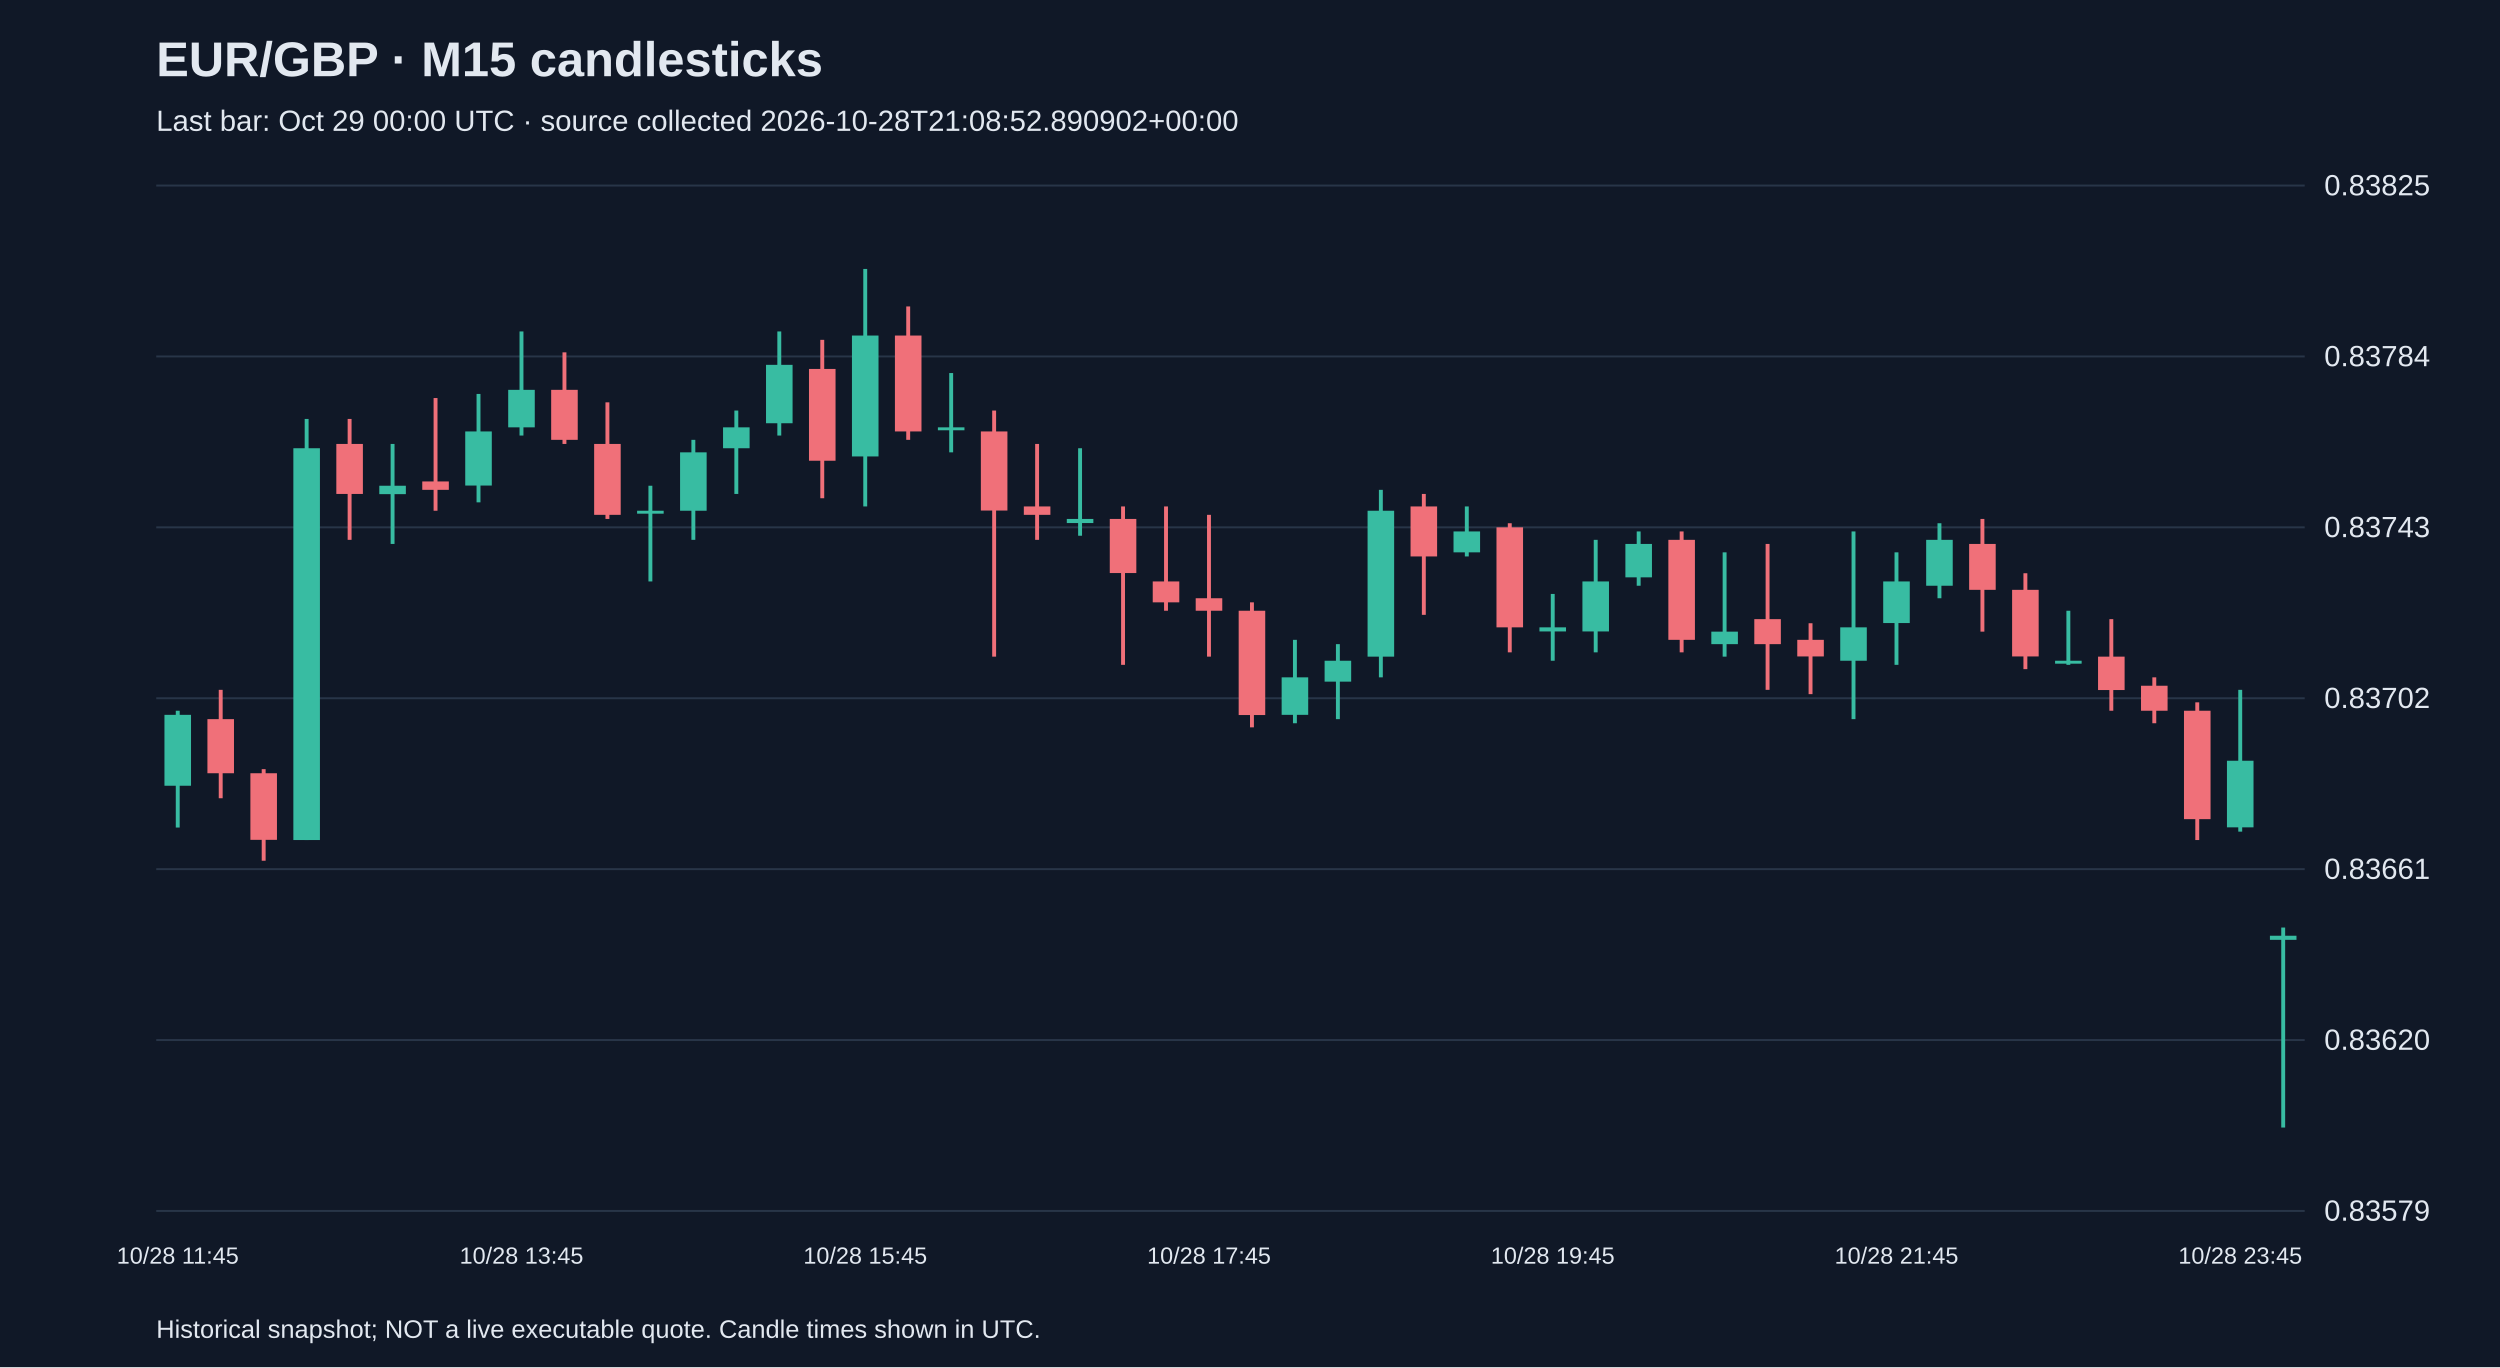
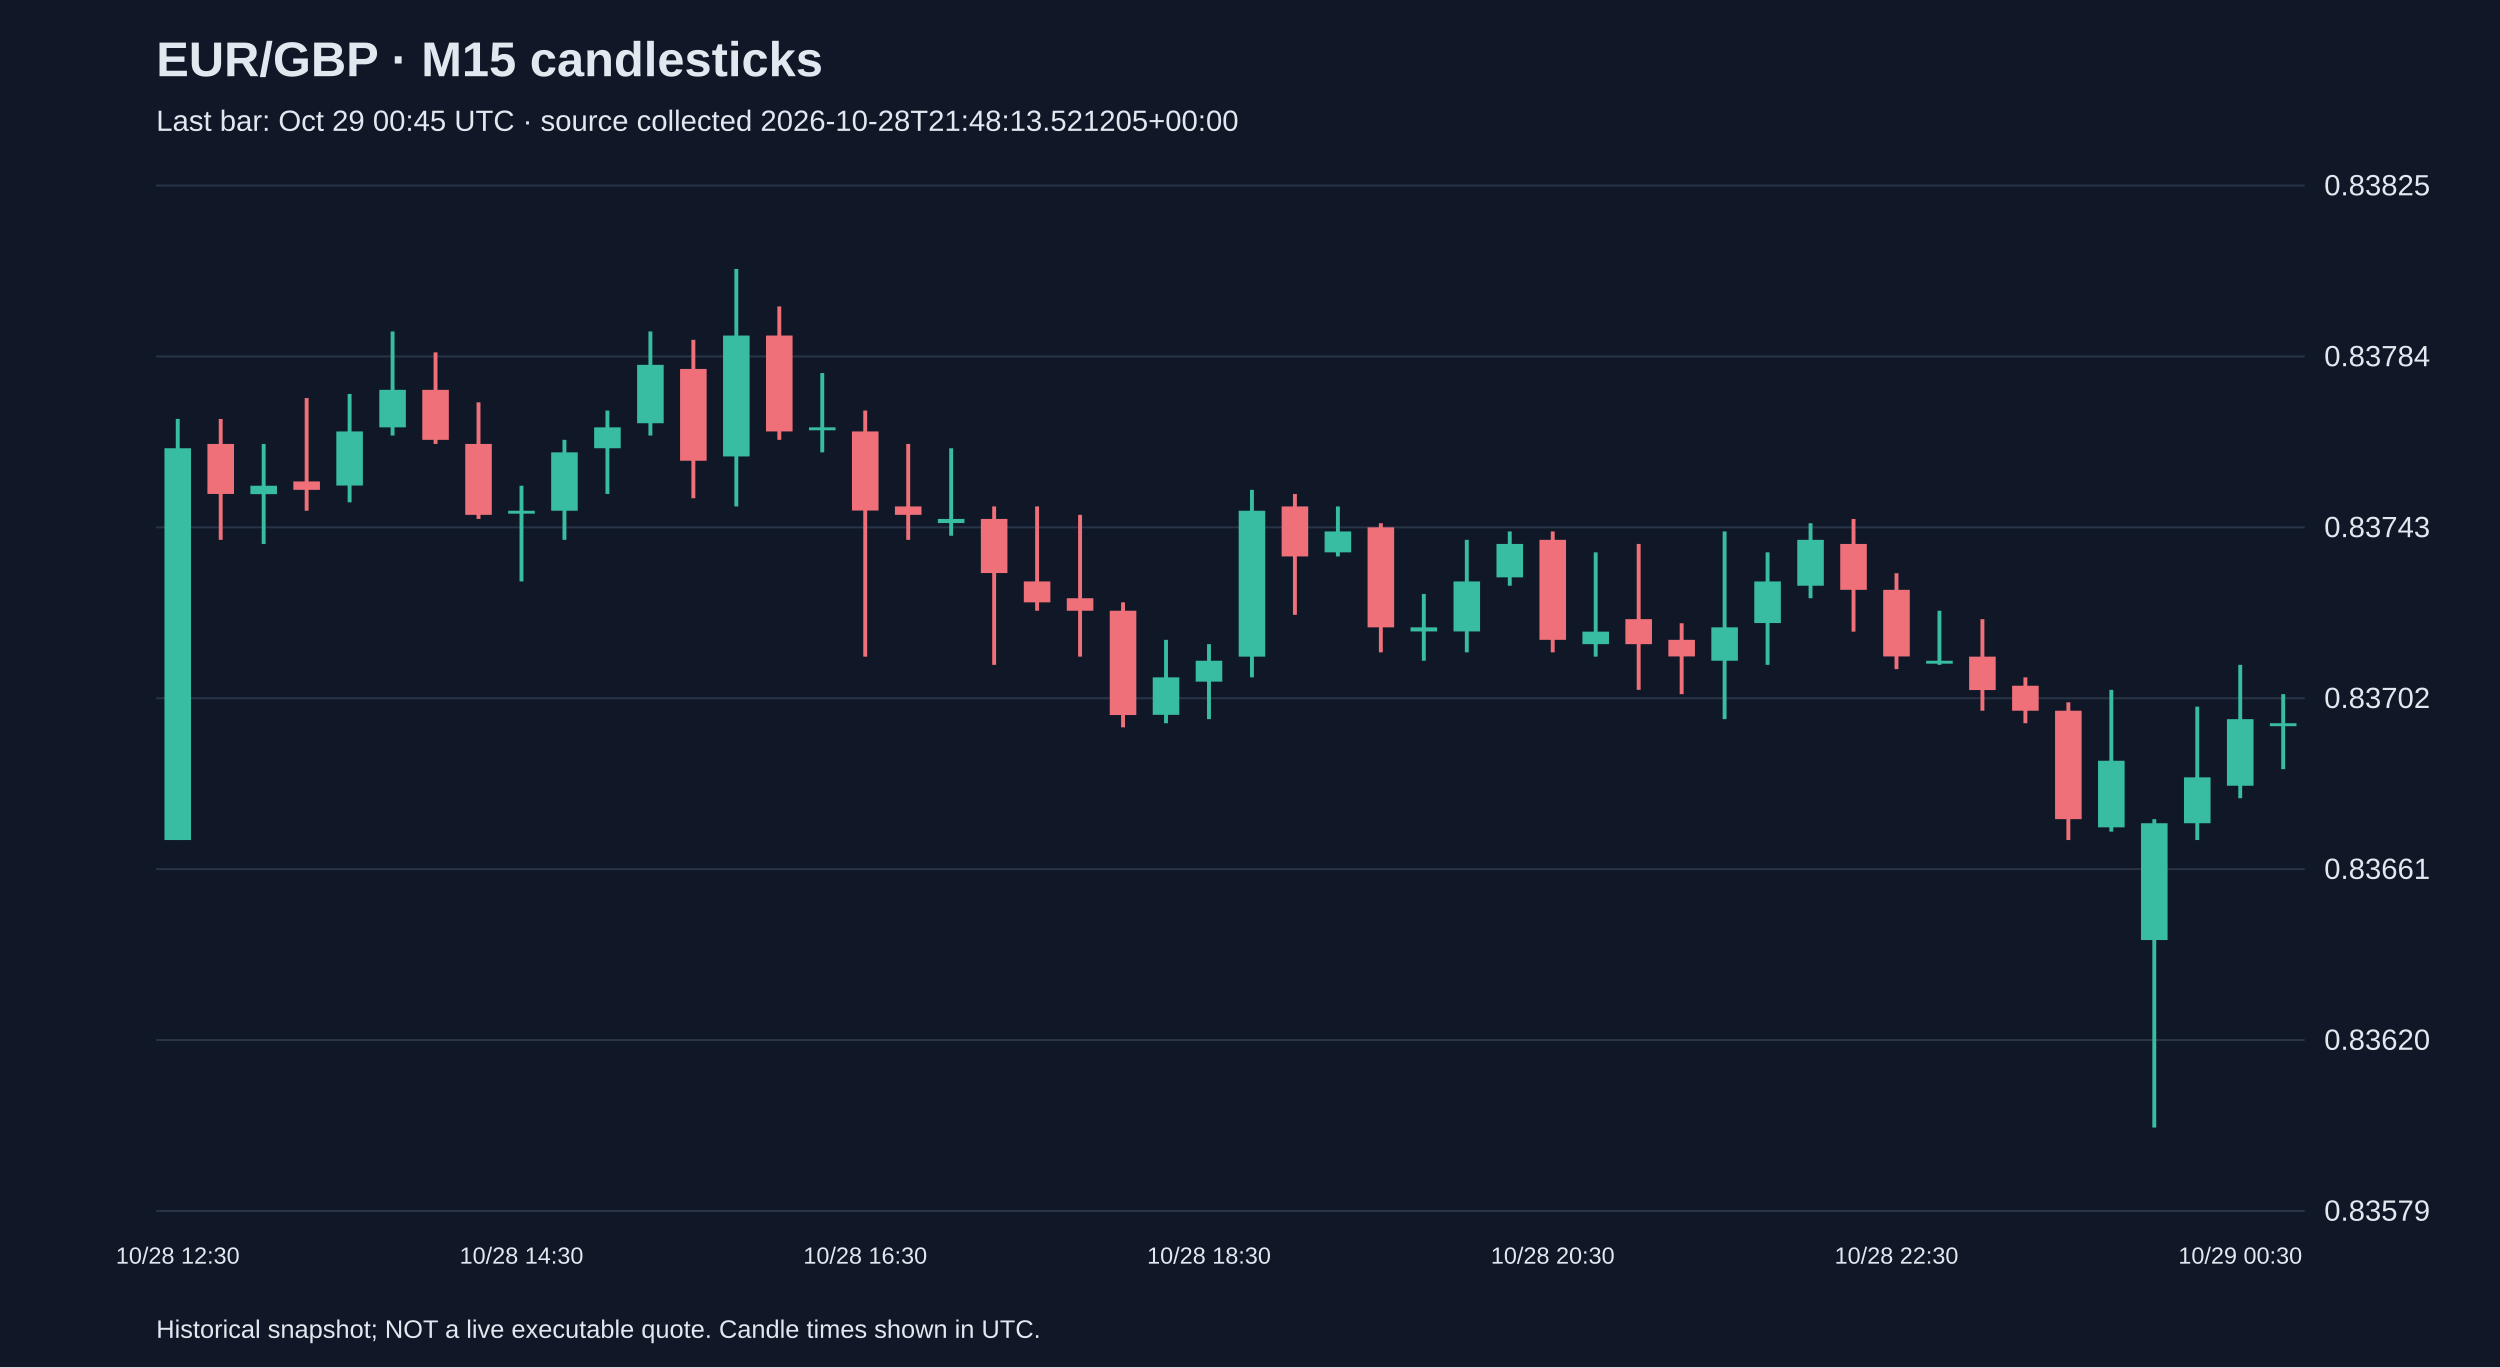
<svg xmlns="http://www.w3.org/2000/svg" viewBox="0 0 1280 700">
  <rect width="100%" height="100%" fill="#101827" />
  <style>text{font-family:Arial,sans-serif;fill:#e2e8f0}</style>
  <text x="80" y="39" font-size="25" font-weight="bold">EUR/GBP · M15 candlesticks</text>
-   <text x="80" y="67" font-size="15" fill="#a6b1c5">Last bar: Oct 29 00:00 UTC · source collected 2026-10-28T21:08:52.890902+00:00</text>
+   <text x="80" y="67" font-size="15" fill="#a6b1c5">Last bar: Oct 29 00:45 UTC · source collected 2026-10-28T21:48:13.521205+00:00</text>
  <line x1="80" y1="620.0" x2="1180" y2="620.0" stroke="#283548" />
  <text x="1190" y="625.0" font-size="15">0.83579</text>
  <line x1="80" y1="532.5" x2="1180" y2="532.5" stroke="#283548" />
  <text x="1190" y="537.5" font-size="15">0.83620</text>
  <line x1="80" y1="445.0" x2="1180" y2="445.0" stroke="#283548" />
  <text x="1190" y="450.0" font-size="15">0.83661</text>
  <line x1="80" y1="357.5" x2="1180" y2="357.5" stroke="#283548" />
  <text x="1190" y="362.5" font-size="15">0.83702</text>
  <line x1="80" y1="270.0" x2="1180" y2="270.0" stroke="#283548" />
  <text x="1190" y="275.0" font-size="15">0.83743</text>
  <line x1="80" y1="182.5" x2="1180" y2="182.5" stroke="#283548" />
  <text x="1190" y="187.5" font-size="15">0.83784</text>
  <line x1="80" y1="95.0" x2="1180" y2="95.0" stroke="#283548" />
  <text x="1190" y="100.0" font-size="15">0.83825</text>
-   <line x1="91.0" y1="363.9" x2="91.0" y2="423.7" stroke="#38bca2" stroke-width="2" />
-   <rect x="84.2" y="366.0" width="13.6" height="36.3" fill="#38bca2" />
-   <text x="91.0" y="647" text-anchor="middle" font-size="12">10/28 11:45</text>
-   <line x1="113.0" y1="353.2" x2="113.0" y2="408.7" stroke="#f07079" stroke-width="2" />
-   <rect x="106.2" y="368.2" width="13.6" height="27.7" fill="#f07079" />
-   <line x1="135.0" y1="393.8" x2="135.0" y2="440.7" stroke="#f07079" stroke-width="2" />
-   <rect x="128.2" y="395.9" width="13.6" height="34.1" fill="#f07079" />
-   <line x1="157.0" y1="214.5" x2="157.0" y2="430.1" stroke="#38bca2" stroke-width="2" />
-   <rect x="150.2" y="229.5" width="13.6" height="200.6" fill="#38bca2" />
-   <line x1="179.0" y1="214.5" x2="179.0" y2="276.4" stroke="#f07079" stroke-width="2" />
-   <rect x="172.2" y="227.3" width="13.6" height="25.6" fill="#f07079" />
-   <line x1="201.0" y1="227.3" x2="201.0" y2="278.5" stroke="#38bca2" stroke-width="2" />
-   <rect x="194.2" y="248.7" width="13.6" height="4.3" fill="#38bca2" />
-   <line x1="223.0" y1="203.8" x2="223.0" y2="261.5" stroke="#f07079" stroke-width="2" />
-   <rect x="216.2" y="246.5" width="13.6" height="4.3" fill="#f07079" />
-   <line x1="245.0" y1="201.7" x2="245.0" y2="257.2" stroke="#38bca2" stroke-width="2" />
-   <rect x="238.2" y="220.9" width="13.6" height="27.7" fill="#38bca2" />
-   <line x1="267.0" y1="169.7" x2="267.0" y2="223.0" stroke="#38bca2" stroke-width="2" />
-   <rect x="260.2" y="199.6" width="13.6" height="19.2" fill="#38bca2" />
-   <text x="267.0" y="647" text-anchor="middle" font-size="12">10/28 13:45</text>
-   <line x1="289.0" y1="180.4" x2="289.0" y2="227.3" stroke="#f07079" stroke-width="2" />
-   <rect x="282.2" y="199.6" width="13.6" height="25.6" fill="#f07079" />
-   <line x1="311.0" y1="206.0" x2="311.0" y2="265.7" stroke="#f07079" stroke-width="2" />
-   <rect x="304.2" y="227.3" width="13.6" height="36.3" fill="#f07079" />
-   <line x1="333.0" y1="248.7" x2="333.0" y2="297.7" stroke="#38bca2" stroke-width="2" />
-   <rect x="326.2" y="261.5" width="13.6" height="1.5" fill="#38bca2" />
-   <line x1="355.0" y1="225.2" x2="355.0" y2="276.4" stroke="#38bca2" stroke-width="2" />
-   <rect x="348.2" y="231.6" width="13.6" height="29.9" fill="#38bca2" />
-   <line x1="377.0" y1="210.2" x2="377.0" y2="252.9" stroke="#38bca2" stroke-width="2" />
-   <rect x="370.2" y="218.8" width="13.6" height="10.7" fill="#38bca2" />
-   <line x1="399.0" y1="169.7" x2="399.0" y2="223.0" stroke="#38bca2" stroke-width="2" />
-   <rect x="392.2" y="186.8" width="13.6" height="29.9" fill="#38bca2" />
-   <line x1="421.0" y1="174.0" x2="421.0" y2="255.1" stroke="#f07079" stroke-width="2" />
-   <rect x="414.2" y="188.9" width="13.6" height="47.0" fill="#f07079" />
-   <line x1="443.0" y1="137.7" x2="443.0" y2="259.3" stroke="#38bca2" stroke-width="2" />
-   <rect x="436.2" y="171.8" width="13.6" height="61.9" fill="#38bca2" />
-   <text x="443.0" y="647" text-anchor="middle" font-size="12">10/28 15:45</text>
-   <line x1="465.0" y1="156.9" x2="465.0" y2="225.2" stroke="#f07079" stroke-width="2" />
-   <rect x="458.2" y="171.8" width="13.6" height="49.1" fill="#f07079" />
-   <line x1="487.0" y1="191.0" x2="487.0" y2="231.6" stroke="#38bca2" stroke-width="2" />
-   <rect x="480.2" y="218.8" width="13.6" height="1.5" fill="#38bca2" />
-   <line x1="509.0" y1="210.2" x2="509.0" y2="336.2" stroke="#f07079" stroke-width="2" />
-   <rect x="502.2" y="220.9" width="13.6" height="40.5" fill="#f07079" />
-   <line x1="531.0" y1="227.3" x2="531.0" y2="276.4" stroke="#f07079" stroke-width="2" />
-   <rect x="524.2" y="259.3" width="13.6" height="4.3" fill="#f07079" />
-   <line x1="553.0" y1="229.5" x2="553.0" y2="274.3" stroke="#38bca2" stroke-width="2" />
-   <rect x="546.2" y="265.7" width="13.6" height="2.1" fill="#38bca2" />
-   <line x1="575.0" y1="259.3" x2="575.0" y2="340.4" stroke="#f07079" stroke-width="2" />
-   <rect x="568.2" y="265.7" width="13.6" height="27.7" fill="#f07079" />
-   <line x1="597.0" y1="259.3" x2="597.0" y2="312.7" stroke="#f07079" stroke-width="2" />
-   <rect x="590.2" y="297.7" width="13.6" height="10.7" fill="#f07079" />
-   <line x1="619.0" y1="263.6" x2="619.0" y2="336.2" stroke="#f07079" stroke-width="2" />
-   <rect x="612.2" y="306.3" width="13.6" height="6.4" fill="#f07079" />
-   <text x="619.0" y="647" text-anchor="middle" font-size="12">10/28 17:45</text>
-   <line x1="641.0" y1="308.4" x2="641.0" y2="372.4" stroke="#f07079" stroke-width="2" />
-   <rect x="634.2" y="312.7" width="13.6" height="53.4" fill="#f07079" />
-   <line x1="663.0" y1="327.6" x2="663.0" y2="370.3" stroke="#38bca2" stroke-width="2" />
-   <rect x="656.2" y="346.8" width="13.6" height="19.2" fill="#38bca2" />
-   <line x1="685.0" y1="329.8" x2="685.0" y2="368.2" stroke="#38bca2" stroke-width="2" />
-   <rect x="678.2" y="338.3" width="13.6" height="10.7" fill="#38bca2" />
-   <line x1="707.0" y1="250.8" x2="707.0" y2="346.8" stroke="#38bca2" stroke-width="2" />
-   <rect x="700.2" y="261.5" width="13.6" height="74.7" fill="#38bca2" />
-   <line x1="729.0" y1="252.9" x2="729.0" y2="314.8" stroke="#f07079" stroke-width="2" />
-   <rect x="722.2" y="259.3" width="13.6" height="25.6" fill="#f07079" />
-   <line x1="751.0" y1="259.3" x2="751.0" y2="284.9" stroke="#38bca2" stroke-width="2" />
-   <rect x="744.2" y="272.1" width="13.6" height="10.7" fill="#38bca2" />
-   <line x1="773.0" y1="267.9" x2="773.0" y2="334.0" stroke="#f07079" stroke-width="2" />
-   <rect x="766.2" y="270.0" width="13.6" height="51.2" fill="#f07079" />
-   <line x1="795.0" y1="304.1" x2="795.0" y2="338.3" stroke="#38bca2" stroke-width="2" />
-   <rect x="788.2" y="321.2" width="13.6" height="2.1" fill="#38bca2" />
-   <text x="795.0" y="647" text-anchor="middle" font-size="12">10/28 19:45</text>
-   <line x1="817.0" y1="276.4" x2="817.0" y2="334.0" stroke="#38bca2" stroke-width="2" />
-   <rect x="810.2" y="297.7" width="13.6" height="25.6" fill="#38bca2" />
-   <line x1="839.0" y1="272.1" x2="839.0" y2="299.9" stroke="#38bca2" stroke-width="2" />
-   <rect x="832.2" y="278.5" width="13.6" height="17.1" fill="#38bca2" />
-   <line x1="861.0" y1="272.1" x2="861.0" y2="334.0" stroke="#f07079" stroke-width="2" />
-   <rect x="854.2" y="276.4" width="13.6" height="51.2" fill="#f07079" />
-   <line x1="883.0" y1="282.8" x2="883.0" y2="336.2" stroke="#38bca2" stroke-width="2" />
-   <rect x="876.2" y="323.4" width="13.6" height="6.4" fill="#38bca2" />
-   <line x1="905.0" y1="278.5" x2="905.0" y2="353.2" stroke="#f07079" stroke-width="2" />
-   <rect x="898.2" y="317.0" width="13.6" height="12.8" fill="#f07079" />
-   <line x1="927.0" y1="319.1" x2="927.0" y2="355.4" stroke="#f07079" stroke-width="2" />
-   <rect x="920.2" y="327.6" width="13.6" height="8.5" fill="#f07079" />
-   <line x1="949.0" y1="272.1" x2="949.0" y2="368.2" stroke="#38bca2" stroke-width="2" />
-   <rect x="942.2" y="321.2" width="13.6" height="17.1" fill="#38bca2" />
-   <line x1="971.0" y1="282.8" x2="971.0" y2="340.4" stroke="#38bca2" stroke-width="2" />
-   <rect x="964.2" y="297.7" width="13.6" height="21.3" fill="#38bca2" />
-   <text x="971.0" y="647" text-anchor="middle" font-size="12">10/28 21:45</text>
-   <line x1="993.0" y1="267.9" x2="993.0" y2="306.3" stroke="#38bca2" stroke-width="2" />
-   <rect x="986.2" y="276.4" width="13.6" height="23.5" fill="#38bca2" />
-   <line x1="1015.0" y1="265.7" x2="1015.0" y2="323.4" stroke="#f07079" stroke-width="2" />
-   <rect x="1008.2" y="278.5" width="13.6" height="23.5" fill="#f07079" />
-   <line x1="1037.0" y1="293.5" x2="1037.0" y2="342.6" stroke="#f07079" stroke-width="2" />
-   <rect x="1030.2" y="302.0" width="13.6" height="34.1" fill="#f07079" />
-   <line x1="1059.0" y1="312.7" x2="1059.0" y2="340.4" stroke="#38bca2" stroke-width="2" />
-   <rect x="1052.2" y="338.3" width="13.6" height="1.5" fill="#38bca2" />
-   <line x1="1081.0" y1="317.0" x2="1081.0" y2="363.9" stroke="#f07079" stroke-width="2" />
-   <rect x="1074.2" y="336.2" width="13.6" height="17.1" fill="#f07079" />
-   <line x1="1103.0" y1="346.8" x2="1103.0" y2="370.3" stroke="#f07079" stroke-width="2" />
-   <rect x="1096.2" y="351.1" width="13.6" height="12.8" fill="#f07079" />
-   <line x1="1125.0" y1="359.6" x2="1125.0" y2="430.1" stroke="#f07079" stroke-width="2" />
-   <rect x="1118.2" y="363.9" width="13.6" height="55.5" fill="#f07079" />
-   <line x1="1147.0" y1="353.2" x2="1147.0" y2="425.8" stroke="#38bca2" stroke-width="2" />
-   <rect x="1140.2" y="389.5" width="13.6" height="34.1" fill="#38bca2" />
-   <text x="1147.0" y="647" text-anchor="middle" font-size="12">10/28 23:45</text>
-   <line x1="1169.0" y1="474.9" x2="1169.0" y2="577.3" stroke="#38bca2" stroke-width="2" />
-   <rect x="1162.2" y="479.1" width="13.6" height="2.1" fill="#38bca2" />
+   <line x1="91.0" y1="214.5" x2="91.0" y2="430.1" stroke="#38bca2" stroke-width="2" />
+   <rect x="84.2" y="229.5" width="13.6" height="200.6" fill="#38bca2" />
+   <text x="91.0" y="647" text-anchor="middle" font-size="12">10/28 12:30</text>
+   <line x1="113.0" y1="214.5" x2="113.0" y2="276.4" stroke="#f07079" stroke-width="2" />
+   <rect x="106.2" y="227.3" width="13.6" height="25.6" fill="#f07079" />
+   <line x1="135.0" y1="227.3" x2="135.0" y2="278.5" stroke="#38bca2" stroke-width="2" />
+   <rect x="128.2" y="248.7" width="13.6" height="4.3" fill="#38bca2" />
+   <line x1="157.0" y1="203.8" x2="157.0" y2="261.5" stroke="#f07079" stroke-width="2" />
+   <rect x="150.2" y="246.5" width="13.6" height="4.3" fill="#f07079" />
+   <line x1="179.0" y1="201.7" x2="179.0" y2="257.2" stroke="#38bca2" stroke-width="2" />
+   <rect x="172.2" y="220.9" width="13.6" height="27.7" fill="#38bca2" />
+   <line x1="201.0" y1="169.7" x2="201.0" y2="223.0" stroke="#38bca2" stroke-width="2" />
+   <rect x="194.2" y="199.6" width="13.6" height="19.2" fill="#38bca2" />
+   <line x1="223.0" y1="180.4" x2="223.0" y2="227.3" stroke="#f07079" stroke-width="2" />
+   <rect x="216.2" y="199.6" width="13.6" height="25.6" fill="#f07079" />
+   <line x1="245.0" y1="206.0" x2="245.0" y2="265.7" stroke="#f07079" stroke-width="2" />
+   <rect x="238.2" y="227.3" width="13.6" height="36.3" fill="#f07079" />
+   <line x1="267.0" y1="248.7" x2="267.0" y2="297.7" stroke="#38bca2" stroke-width="2" />
+   <rect x="260.2" y="261.5" width="13.6" height="1.5" fill="#38bca2" />
+   <text x="267.0" y="647" text-anchor="middle" font-size="12">10/28 14:30</text>
+   <line x1="289.0" y1="225.2" x2="289.0" y2="276.4" stroke="#38bca2" stroke-width="2" />
+   <rect x="282.2" y="231.6" width="13.6" height="29.9" fill="#38bca2" />
+   <line x1="311.0" y1="210.2" x2="311.0" y2="252.9" stroke="#38bca2" stroke-width="2" />
+   <rect x="304.2" y="218.8" width="13.6" height="10.7" fill="#38bca2" />
+   <line x1="333.0" y1="169.7" x2="333.0" y2="223.0" stroke="#38bca2" stroke-width="2" />
+   <rect x="326.2" y="186.8" width="13.6" height="29.9" fill="#38bca2" />
+   <line x1="355.0" y1="174.0" x2="355.0" y2="255.1" stroke="#f07079" stroke-width="2" />
+   <rect x="348.2" y="188.9" width="13.6" height="47.0" fill="#f07079" />
+   <line x1="377.0" y1="137.7" x2="377.0" y2="259.3" stroke="#38bca2" stroke-width="2" />
+   <rect x="370.2" y="171.8" width="13.6" height="61.9" fill="#38bca2" />
+   <line x1="399.0" y1="156.9" x2="399.0" y2="225.2" stroke="#f07079" stroke-width="2" />
+   <rect x="392.2" y="171.8" width="13.6" height="49.1" fill="#f07079" />
+   <line x1="421.0" y1="191.0" x2="421.0" y2="231.6" stroke="#38bca2" stroke-width="2" />
+   <rect x="414.2" y="218.8" width="13.6" height="1.5" fill="#38bca2" />
+   <line x1="443.0" y1="210.2" x2="443.0" y2="336.2" stroke="#f07079" stroke-width="2" />
+   <rect x="436.2" y="220.9" width="13.6" height="40.5" fill="#f07079" />
+   <text x="443.0" y="647" text-anchor="middle" font-size="12">10/28 16:30</text>
+   <line x1="465.0" y1="227.3" x2="465.0" y2="276.4" stroke="#f07079" stroke-width="2" />
+   <rect x="458.2" y="259.3" width="13.6" height="4.3" fill="#f07079" />
+   <line x1="487.0" y1="229.5" x2="487.0" y2="274.3" stroke="#38bca2" stroke-width="2" />
+   <rect x="480.2" y="265.7" width="13.6" height="2.1" fill="#38bca2" />
+   <line x1="509.0" y1="259.3" x2="509.0" y2="340.4" stroke="#f07079" stroke-width="2" />
+   <rect x="502.2" y="265.7" width="13.6" height="27.7" fill="#f07079" />
+   <line x1="531.0" y1="259.3" x2="531.0" y2="312.7" stroke="#f07079" stroke-width="2" />
+   <rect x="524.2" y="297.7" width="13.6" height="10.7" fill="#f07079" />
+   <line x1="553.0" y1="263.6" x2="553.0" y2="336.2" stroke="#f07079" stroke-width="2" />
+   <rect x="546.2" y="306.3" width="13.6" height="6.4" fill="#f07079" />
+   <line x1="575.0" y1="308.4" x2="575.0" y2="372.4" stroke="#f07079" stroke-width="2" />
+   <rect x="568.2" y="312.7" width="13.6" height="53.4" fill="#f07079" />
+   <line x1="597.0" y1="327.6" x2="597.0" y2="370.3" stroke="#38bca2" stroke-width="2" />
+   <rect x="590.2" y="346.8" width="13.6" height="19.2" fill="#38bca2" />
+   <line x1="619.0" y1="329.8" x2="619.0" y2="368.2" stroke="#38bca2" stroke-width="2" />
+   <rect x="612.2" y="338.3" width="13.6" height="10.7" fill="#38bca2" />
+   <text x="619.0" y="647" text-anchor="middle" font-size="12">10/28 18:30</text>
+   <line x1="641.0" y1="250.8" x2="641.0" y2="346.8" stroke="#38bca2" stroke-width="2" />
+   <rect x="634.2" y="261.5" width="13.6" height="74.7" fill="#38bca2" />
+   <line x1="663.0" y1="252.9" x2="663.0" y2="314.8" stroke="#f07079" stroke-width="2" />
+   <rect x="656.2" y="259.3" width="13.6" height="25.6" fill="#f07079" />
+   <line x1="685.0" y1="259.3" x2="685.0" y2="284.9" stroke="#38bca2" stroke-width="2" />
+   <rect x="678.2" y="272.1" width="13.6" height="10.7" fill="#38bca2" />
+   <line x1="707.0" y1="267.9" x2="707.0" y2="334.0" stroke="#f07079" stroke-width="2" />
+   <rect x="700.2" y="270.0" width="13.6" height="51.2" fill="#f07079" />
+   <line x1="729.0" y1="304.1" x2="729.0" y2="338.3" stroke="#38bca2" stroke-width="2" />
+   <rect x="722.2" y="321.2" width="13.6" height="2.1" fill="#38bca2" />
+   <line x1="751.0" y1="276.4" x2="751.0" y2="334.0" stroke="#38bca2" stroke-width="2" />
+   <rect x="744.2" y="297.7" width="13.6" height="25.6" fill="#38bca2" />
+   <line x1="773.0" y1="272.1" x2="773.0" y2="299.9" stroke="#38bca2" stroke-width="2" />
+   <rect x="766.2" y="278.5" width="13.6" height="17.1" fill="#38bca2" />
+   <line x1="795.0" y1="272.1" x2="795.0" y2="334.0" stroke="#f07079" stroke-width="2" />
+   <rect x="788.2" y="276.4" width="13.6" height="51.2" fill="#f07079" />
+   <text x="795.0" y="647" text-anchor="middle" font-size="12">10/28 20:30</text>
+   <line x1="817.0" y1="282.8" x2="817.0" y2="336.2" stroke="#38bca2" stroke-width="2" />
+   <rect x="810.2" y="323.4" width="13.6" height="6.4" fill="#38bca2" />
+   <line x1="839.0" y1="278.5" x2="839.0" y2="353.2" stroke="#f07079" stroke-width="2" />
+   <rect x="832.2" y="317.0" width="13.6" height="12.8" fill="#f07079" />
+   <line x1="861.0" y1="319.1" x2="861.0" y2="355.4" stroke="#f07079" stroke-width="2" />
+   <rect x="854.2" y="327.6" width="13.6" height="8.5" fill="#f07079" />
+   <line x1="883.0" y1="272.1" x2="883.0" y2="368.2" stroke="#38bca2" stroke-width="2" />
+   <rect x="876.2" y="321.2" width="13.6" height="17.1" fill="#38bca2" />
+   <line x1="905.0" y1="282.8" x2="905.0" y2="340.4" stroke="#38bca2" stroke-width="2" />
+   <rect x="898.2" y="297.7" width="13.6" height="21.3" fill="#38bca2" />
+   <line x1="927.0" y1="267.9" x2="927.0" y2="306.3" stroke="#38bca2" stroke-width="2" />
+   <rect x="920.2" y="276.4" width="13.6" height="23.5" fill="#38bca2" />
+   <line x1="949.0" y1="265.7" x2="949.0" y2="323.4" stroke="#f07079" stroke-width="2" />
+   <rect x="942.2" y="278.5" width="13.6" height="23.5" fill="#f07079" />
+   <line x1="971.0" y1="293.5" x2="971.0" y2="342.6" stroke="#f07079" stroke-width="2" />
+   <rect x="964.2" y="302.0" width="13.6" height="34.1" fill="#f07079" />
+   <text x="971.0" y="647" text-anchor="middle" font-size="12">10/28 22:30</text>
+   <line x1="993.0" y1="312.7" x2="993.0" y2="340.4" stroke="#38bca2" stroke-width="2" />
+   <rect x="986.2" y="338.3" width="13.6" height="1.5" fill="#38bca2" />
+   <line x1="1015.0" y1="317.0" x2="1015.0" y2="363.9" stroke="#f07079" stroke-width="2" />
+   <rect x="1008.2" y="336.2" width="13.6" height="17.1" fill="#f07079" />
+   <line x1="1037.0" y1="346.8" x2="1037.0" y2="370.3" stroke="#f07079" stroke-width="2" />
+   <rect x="1030.2" y="351.1" width="13.6" height="12.8" fill="#f07079" />
+   <line x1="1059.0" y1="359.6" x2="1059.0" y2="430.1" stroke="#f07079" stroke-width="2" />
+   <rect x="1052.2" y="363.9" width="13.6" height="55.5" fill="#f07079" />
+   <line x1="1081.0" y1="353.2" x2="1081.0" y2="425.8" stroke="#38bca2" stroke-width="2" />
+   <rect x="1074.2" y="389.5" width="13.6" height="34.1" fill="#38bca2" />
+   <line x1="1103.0" y1="419.4" x2="1103.0" y2="577.3" stroke="#38bca2" stroke-width="2" />
+   <rect x="1096.2" y="421.5" width="13.6" height="59.8" fill="#38bca2" />
+   <line x1="1125.0" y1="361.8" x2="1125.0" y2="430.1" stroke="#38bca2" stroke-width="2" />
+   <rect x="1118.2" y="398.0" width="13.6" height="23.5" fill="#38bca2" />
+   <line x1="1147.0" y1="340.4" x2="1147.0" y2="408.7" stroke="#38bca2" stroke-width="2" />
+   <rect x="1140.2" y="368.2" width="13.6" height="34.1" fill="#38bca2" />
+   <text x="1147.0" y="647" text-anchor="middle" font-size="12">10/29 00:30</text>
+   <line x1="1169.0" y1="355.4" x2="1169.0" y2="393.8" stroke="#38bca2" stroke-width="2" />
+   <rect x="1162.2" y="370.3" width="13.6" height="1.5" fill="#38bca2" />
  <text x="80" y="685" font-size="13">Historical snapshot; NOT a live executable quote. Candle times shown in UTC.</text>
</svg>
